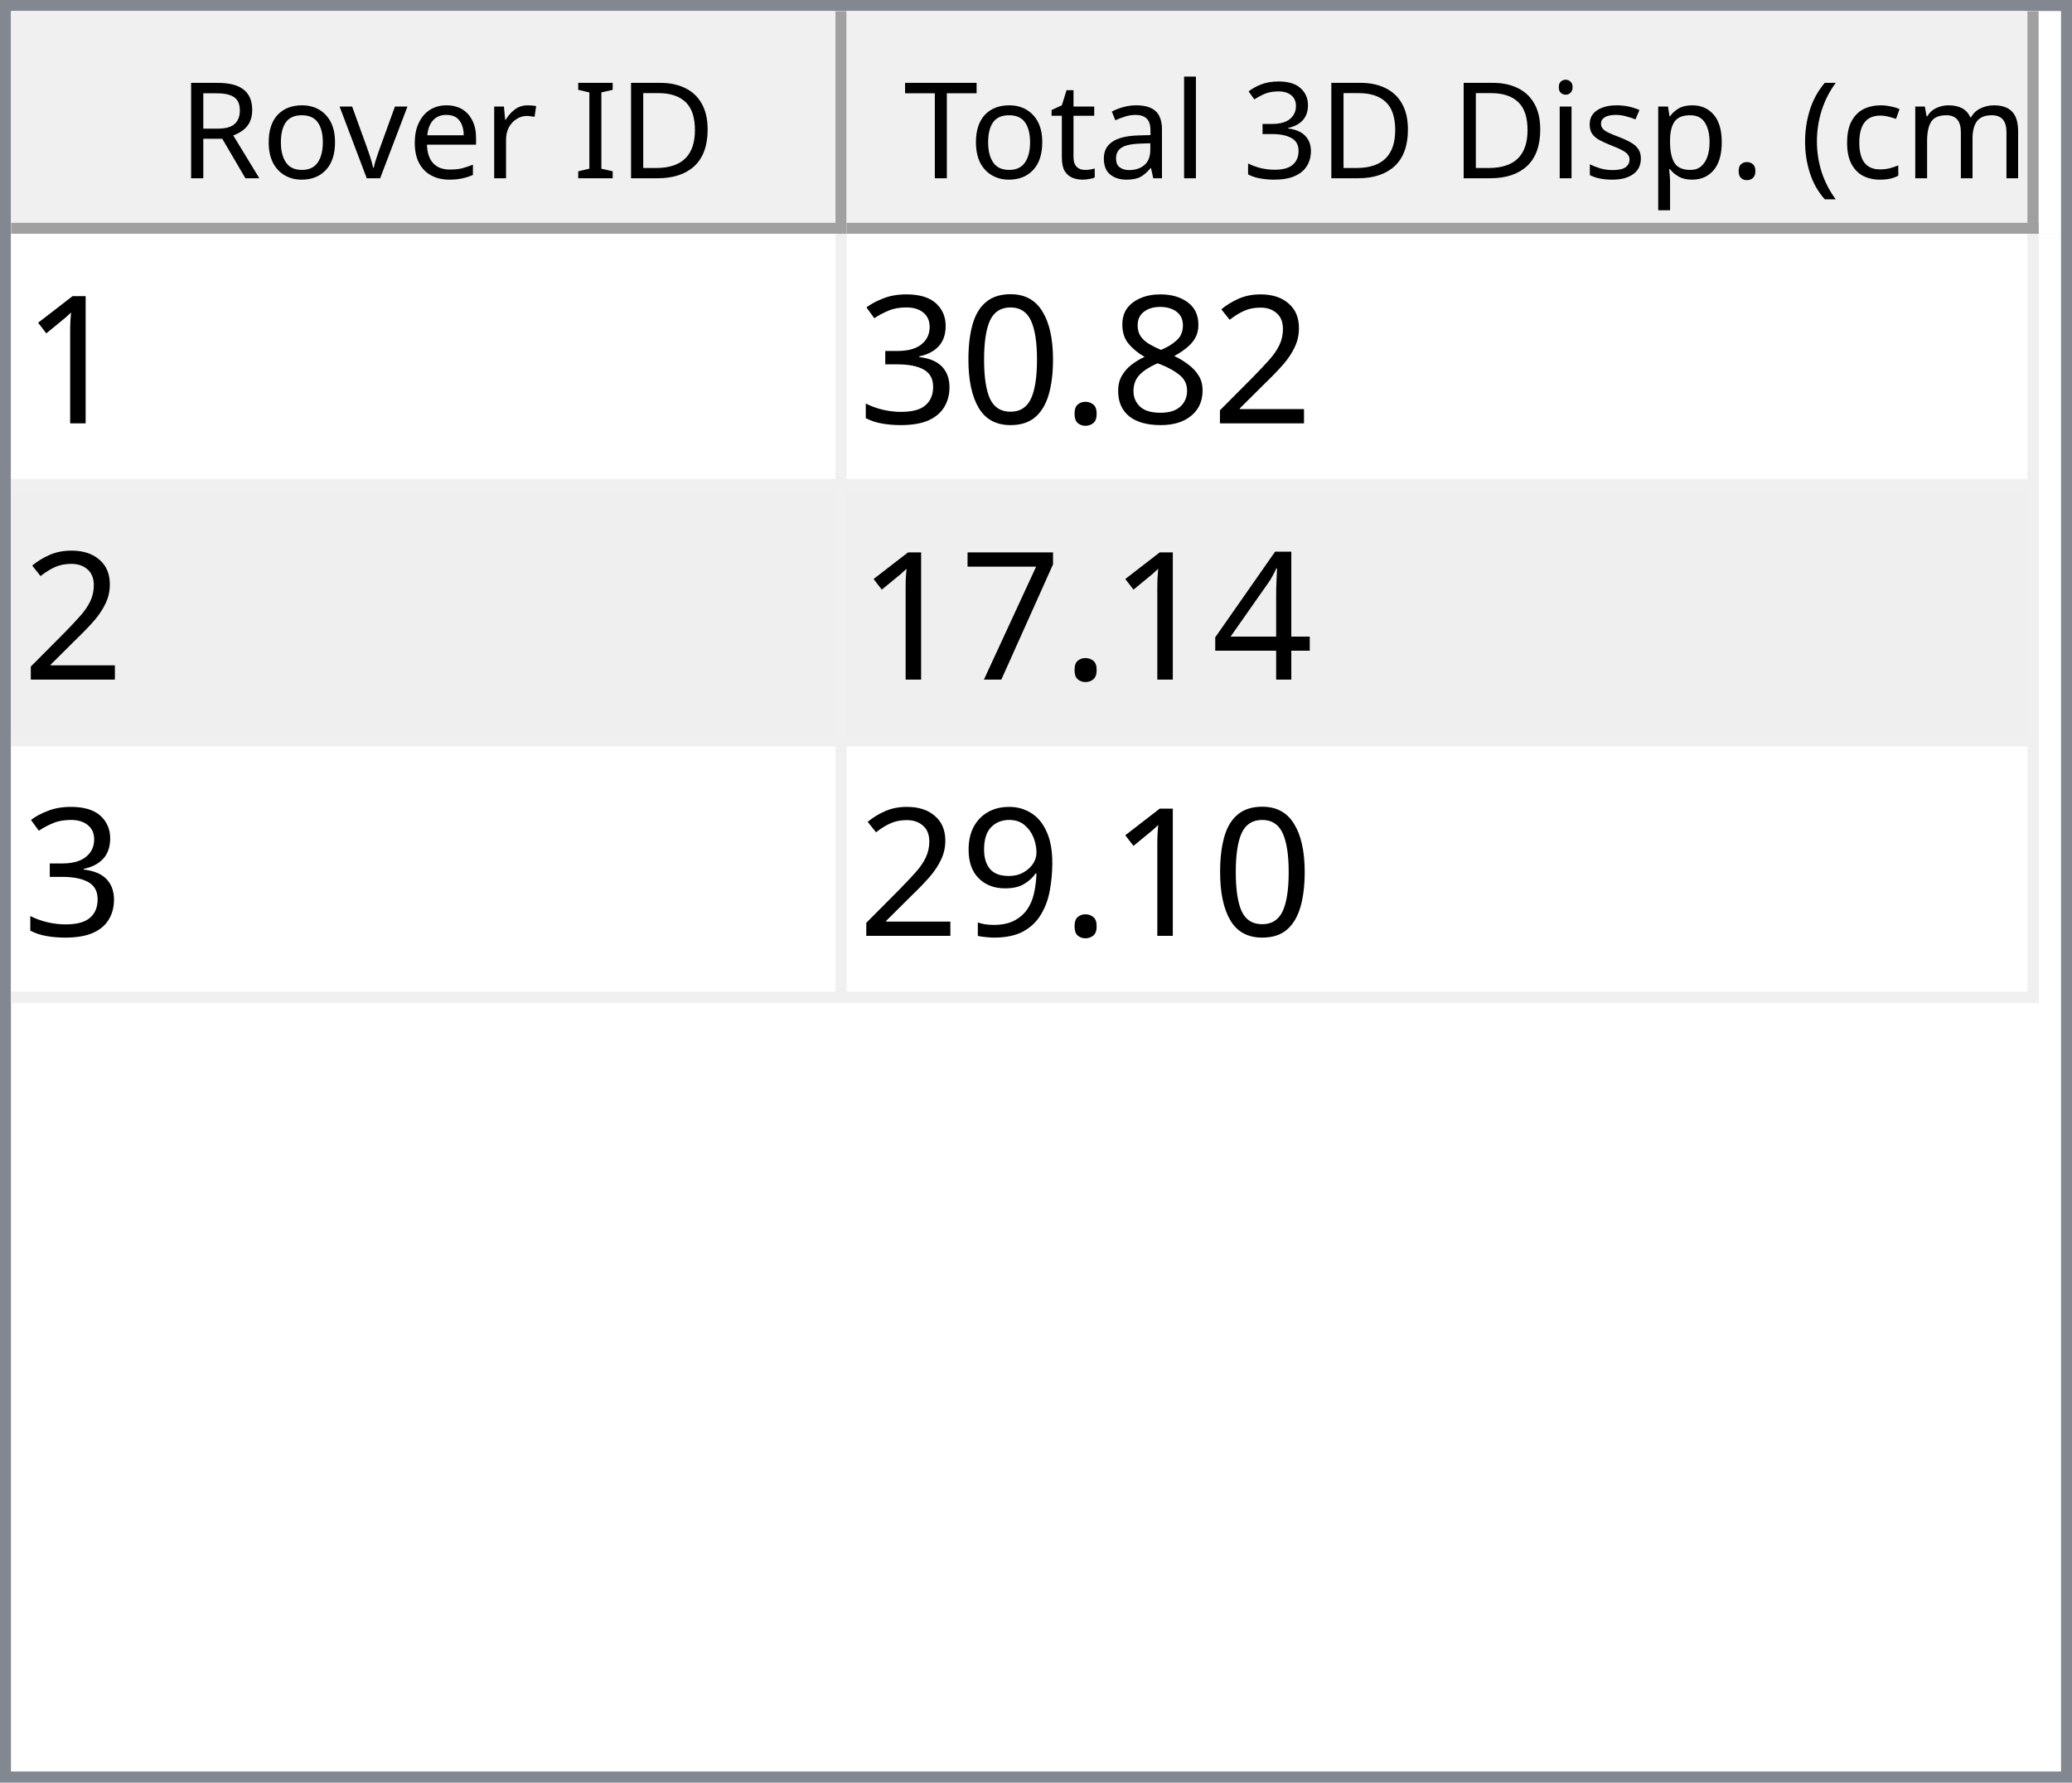
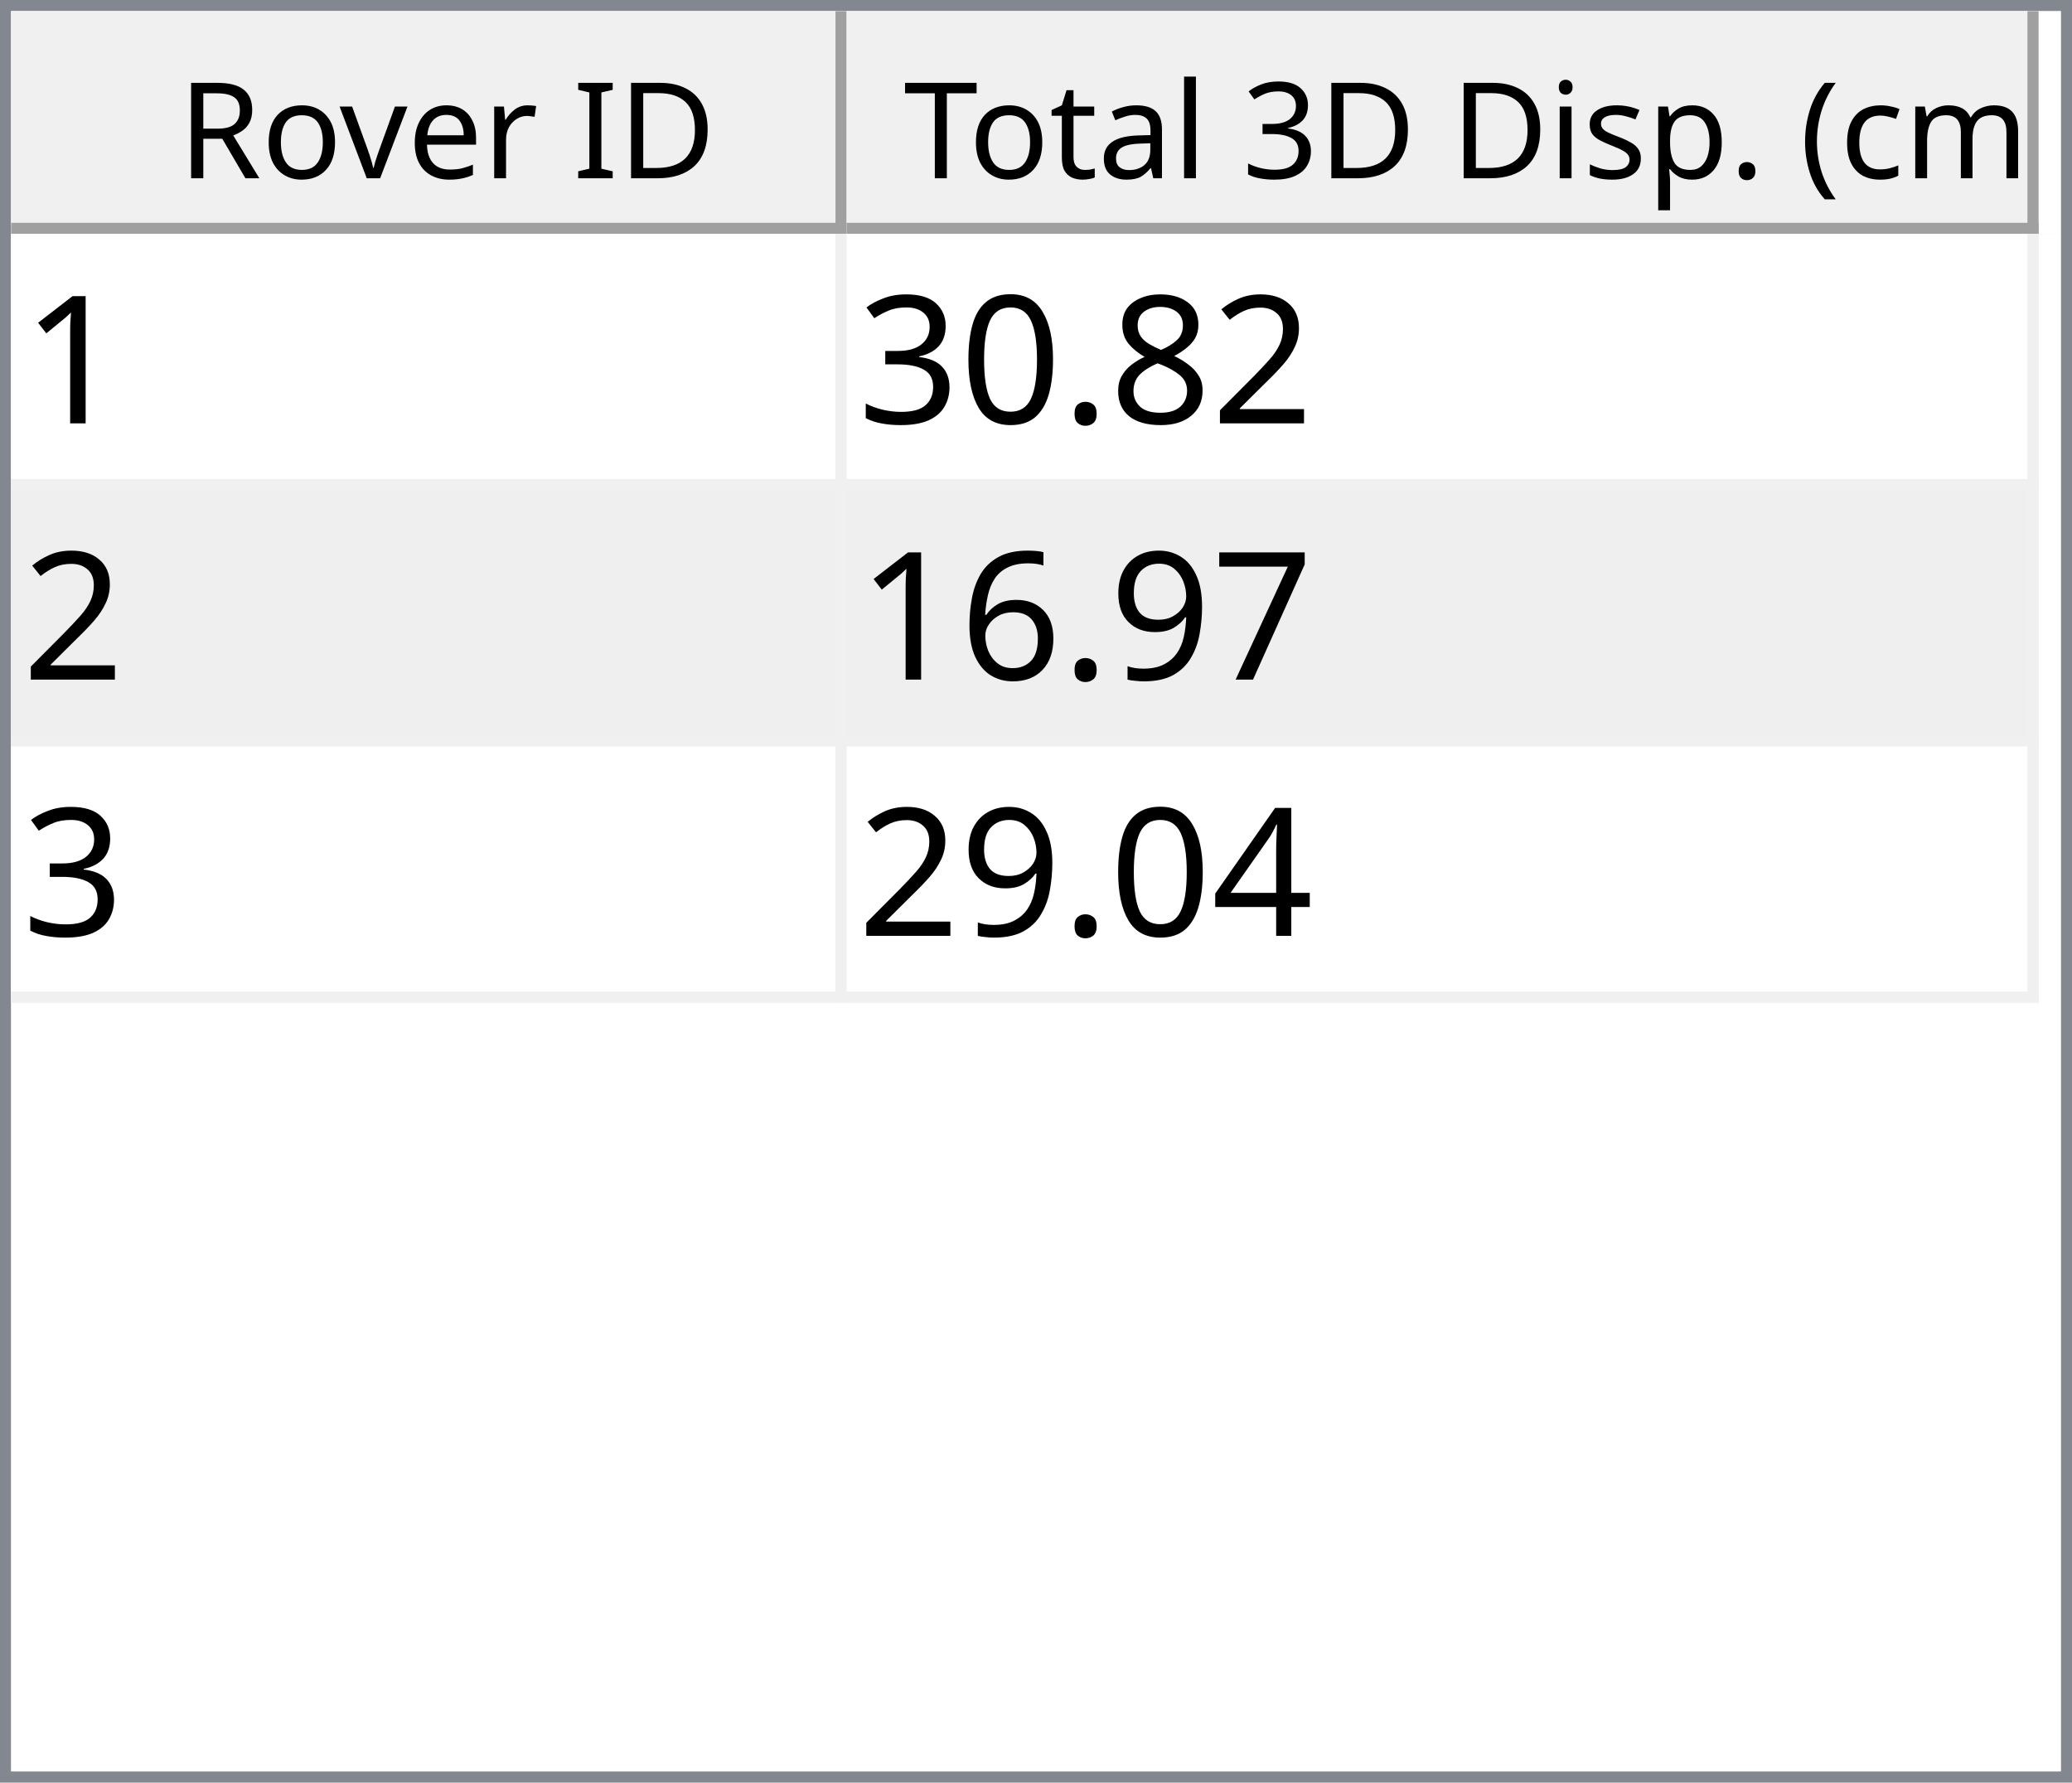
<svg xmlns="http://www.w3.org/2000/svg" style="fill-opacity:1; color-rendering:auto; color-interpolation:auto; text-rendering:auto; stroke:black; stroke-linecap:square; stroke-miterlimit:10; shape-rendering:auto; stroke-opacity:1; fill:black; stroke-dasharray:none; font-weight:normal; stroke-width:1; font-family:'Dialog'; font-style:normal; stroke-linejoin:miter; font-size:12px; stroke-dashoffset:0; image-rendering:auto;" width="186" height="160">
  <defs id="genericDefs" />
  <g>
    <defs id="defs1">
      <clipPath clipPathUnits="userSpaceOnUse" id="clipPath1">
        <path d="M0 0 L186 0 L186 160 L0 160 L0 0 Z" />
      </clipPath>
      <clipPath clipPathUnits="userSpaceOnUse" id="clipPath2">
        <path d="M0 0 L0 160 L186 160 L186 0 Z" />
      </clipPath>
      <clipPath clipPathUnits="userSpaceOnUse" id="clipPath3">
        <path d="M0 0 L0 20 L184 20 L184 0 Z" />
      </clipPath>
      <clipPath clipPathUnits="userSpaceOnUse" id="clipPath4">
        <path d="M0 0 L0 20 L75 20 L75 0 Z" />
      </clipPath>
      <clipPath clipPathUnits="userSpaceOnUse" id="clipPath5">
        <path d="M1 1 L1 19 L74 19 L74 1 Z" />
      </clipPath>
      <clipPath clipPathUnits="userSpaceOnUse" id="clipPath6">
        <path d="M0 0 L0 18 L73 18 L73 0 Z" />
      </clipPath>
      <clipPath clipPathUnits="userSpaceOnUse" id="clipPath7">
        <path d="M-0.5 -0.5 L-0.5 19.5 L74.5 19.5 L74.5 -0.5 Z" />
      </clipPath>
      <clipPath clipPathUnits="userSpaceOnUse" id="clipPath8">
        <path d="M0 0 L0 20 L107 20 L107 0 Z" />
      </clipPath>
      <clipPath clipPathUnits="userSpaceOnUse" id="clipPath9">
        <path d="M1 1 L1 19 L106 19 L106 1 Z" />
      </clipPath>
      <clipPath clipPathUnits="userSpaceOnUse" id="clipPath10">
        <path d="M0 0 L0 18 L105 18 L105 0 Z" />
      </clipPath>
      <clipPath clipPathUnits="userSpaceOnUse" id="clipPath11">
        <path d="M-0.5 -0.5 L-0.5 19.5 L106.5 19.5 L106.5 -0.5 Z" />
      </clipPath>
      <clipPath clipPathUnits="userSpaceOnUse" id="clipPath12">
        <path d="M0 0 L0 138 L184 138 L184 0 Z" />
      </clipPath>
      <clipPath clipPathUnits="userSpaceOnUse" id="clipPath13">
        <path d="M0 0 L0 69 L182 69 L182 0 Z" />
      </clipPath>
      <clipPath clipPathUnits="userSpaceOnUse" id="clipPath14">
        <path d="M-0.5 -0.5 L-0.5 68.5 L181.5 68.5 L181.5 -0.5 Z" />
      </clipPath>
      <clipPath clipPathUnits="userSpaceOnUse" id="clipPath15">
        <path d="M0 0 L0 22 L74 22 L74 0 Z" />
      </clipPath>
      <clipPath clipPathUnits="userSpaceOnUse" id="clipPath16">
        <path d="M0 0 L0 22 L106 22 L106 0 Z" />
      </clipPath>
      <font horiz-adv-x="64.551" id="font1">
        <font-face ascent="107.91" descent="25.098" units-per-em="100" style="font-style:normal; font-family:Segoe UI; font-weight:normal;" />
        <missing-glyph horiz-adv-x="64.551" d="M8.109 0 L8.109 68.266 L56.453 68.266 L56.453 0 L8.109 0 ZM15.328 7.234 L49.219 7.234 L49.219 61.031 L15.328 61.031 L15.328 7.234 Z" />
        <glyph unicode="D" horiz-adv-x="70.117" d="M9.188 0 L9.188 70.016 L28.516 70.016 Q65.531 70.016 65.531 35.891 Q65.531 19.672 55.25 9.836 Q44.969 0 27.734 0 L9.188 0 ZM17.391 62.594 L17.391 7.422 L27.828 7.422 Q41.609 7.422 49.273 14.797 Q56.938 22.172 56.938 35.688 Q56.938 62.594 28.328 62.594 L17.391 62.594 Z" />
        <glyph unicode="I" horiz-adv-x="26.611" d="M17.391 0 L9.188 0 L9.188 70.016 L17.391 70.016 L17.391 0 Z" />
        <glyph unicode=" " horiz-adv-x="27.393" d="" />
        <glyph unicode="r" horiz-adv-x="34.766" d="M34.188 41.891 Q32.078 43.5 28.125 43.5 Q23 43.5 19.555 38.672 Q16.109 33.844 16.109 25.484 L16.109 0 L8.109 0 L8.109 50 L16.109 50 L16.109 39.703 L16.312 39.703 Q18.016 44.969 21.531 47.922 Q25.047 50.875 29.391 50.875 Q32.516 50.875 34.188 50.203 L34.188 41.891 Z" />
        <glyph unicode="e" horiz-adv-x="52.295" d="M48.297 23 L12.984 23 Q13.188 14.656 17.484 10.109 Q21.781 5.562 29.297 5.562 Q37.75 5.562 44.828 11.141 L44.828 3.609 Q38.234 -1.172 27.391 -1.172 Q16.797 -1.172 10.742 5.641 Q4.688 12.453 4.688 24.812 Q4.688 36.469 11.305 43.82 Q17.922 51.172 27.734 51.172 Q37.547 51.172 42.922 44.828 Q48.297 38.484 48.297 27.203 L48.297 23 ZM40.094 29.781 Q40.047 36.719 36.75 40.578 Q33.453 44.438 27.594 44.438 Q21.922 44.438 17.969 40.383 Q14.016 36.328 13.094 29.781 L40.094 29.781 Z" />
        <glyph unicode="v" horiz-adv-x="47.9" d="M47.406 50 L27.484 0 L19.625 0 L0.688 50 L9.469 50 L22.172 13.672 Q23.578 9.672 23.922 6.688 L24.125 6.688 Q24.609 10.453 25.688 13.484 L38.969 50 L47.406 50 Z" />
        <glyph unicode="o" horiz-adv-x="58.594" d="M29 -1.172 Q17.922 -1.172 11.305 5.836 Q4.688 12.844 4.688 24.422 Q4.688 37.016 11.57 44.094 Q18.453 51.172 30.172 51.172 Q41.359 51.172 47.633 44.289 Q53.906 37.406 53.906 25.203 Q53.906 13.234 47.141 6.031 Q40.375 -1.172 29 -1.172 ZM29.594 44.438 Q21.875 44.438 17.383 39.188 Q12.891 33.938 12.891 24.703 Q12.891 15.828 17.43 10.695 Q21.969 5.562 29.594 5.562 Q37.359 5.562 41.531 10.594 Q45.703 15.625 45.703 24.906 Q45.703 34.281 41.531 39.359 Q37.359 44.438 29.594 44.438 Z" />
        <glyph unicode="R" horiz-adv-x="59.814" d="M59.375 0 L49.609 0 L37.891 19.625 Q36.281 22.359 34.766 24.289 Q33.25 26.219 31.664 27.438 Q30.078 28.656 28.25 29.219 Q26.422 29.781 24.125 29.781 L17.391 29.781 L17.391 0 L9.188 0 L9.188 70.016 L30.078 70.016 Q34.672 70.016 38.555 68.867 Q42.438 67.719 45.289 65.375 Q48.141 63.031 49.758 59.547 Q51.375 56.062 51.375 51.375 Q51.375 47.703 50.273 44.656 Q49.172 41.609 47.148 39.211 Q45.125 36.812 42.266 35.133 Q39.406 33.453 35.844 32.516 L35.844 32.328 Q37.594 31.547 38.891 30.547 Q40.188 29.547 41.359 28.18 Q42.531 26.812 43.68 25.078 Q44.828 23.344 46.234 21.047 L59.375 0 ZM17.391 62.594 L17.391 37.203 L28.516 37.203 Q31.594 37.203 34.203 38.133 Q36.812 39.062 38.719 40.797 Q40.625 42.531 41.703 45.047 Q42.781 47.562 42.781 50.688 Q42.781 56.297 39.141 59.445 Q35.5 62.594 28.609 62.594 L17.391 62.594 Z" />
        <glyph unicode=")" horiz-adv-x="30.176" d="M8.297 -15.922 L1.172 -15.922 Q16.406 2.344 16.406 26.812 Q16.406 51.469 1.078 70.016 L8.297 70.016 Q23.531 52.156 23.531 26.703 Q23.531 1.375 8.297 -15.922 Z" />
        <glyph unicode="m" horiz-adv-x="86.133" d="M79.109 0 L71.094 0 L71.094 28.719 Q71.094 37.016 68.531 40.727 Q65.969 44.438 59.906 44.438 Q54.781 44.438 51.195 39.75 Q47.609 35.062 47.609 28.516 L47.609 0 L39.594 0 L39.594 29.688 Q39.594 44.438 28.219 44.438 Q22.953 44.438 19.531 40.016 Q16.109 35.594 16.109 28.516 L16.109 0 L8.109 0 L8.109 50 L16.109 50 L16.109 42.094 L16.312 42.094 Q21.625 51.172 31.844 51.172 Q36.969 51.172 40.773 48.312 Q44.578 45.453 46 40.828 Q51.562 51.172 62.594 51.172 Q79.109 51.172 79.109 30.812 L79.109 0 Z" />
        <glyph unicode="c" horiz-adv-x="46.191" d="M42.188 2.297 Q36.422 -1.172 28.516 -1.172 Q17.828 -1.172 11.258 5.789 Q4.688 12.75 4.688 23.828 Q4.688 36.188 11.766 43.68 Q18.844 51.172 30.672 51.172 Q37.25 51.172 42.281 48.734 L42.281 40.531 Q36.719 44.438 30.375 44.438 Q22.703 44.438 17.797 38.945 Q12.891 33.453 12.891 24.516 Q12.891 15.719 17.508 10.641 Q22.125 5.562 29.891 5.562 Q36.422 5.562 42.188 9.906 L42.188 2.297 Z" />
        <glyph unicode="(" horiz-adv-x="30.176" d="M29.109 -15.922 L21.969 -15.922 Q6.844 1.375 6.844 26.703 Q6.844 52.156 21.969 70.016 L29.203 70.016 Q13.875 51.469 13.875 26.812 Q13.875 2.344 29.109 -15.922 Z" />
        <glyph unicode="." horiz-adv-x="21.68" d="M10.891 -1.078 Q8.641 -1.078 7.055 0.539 Q5.469 2.156 5.469 4.391 Q5.469 6.641 7.055 8.273 Q8.641 9.906 10.891 9.906 Q13.188 9.906 14.797 8.273 Q16.406 6.641 16.406 4.391 Q16.406 2.156 14.797 0.539 Q13.188 -1.078 10.891 -1.078 Z" />
        <glyph unicode="p" horiz-adv-x="58.789" d="M16.312 7.234 L16.109 7.234 L16.109 -23 L8.109 -23 L8.109 50 L16.109 50 L16.109 41.219 L16.312 41.219 Q22.219 51.172 33.594 51.172 Q43.266 51.172 48.688 44.461 Q54.109 37.75 54.109 26.469 Q54.109 13.922 48 6.375 Q41.891 -1.172 31.297 -1.172 Q21.578 -1.172 16.312 7.234 ZM16.109 27.391 L16.109 20.406 Q16.109 14.203 20.141 9.883 Q24.172 5.562 30.375 5.562 Q37.641 5.562 41.773 11.133 Q45.906 16.703 45.906 26.609 Q45.906 34.969 42.047 39.703 Q38.188 44.438 31.594 44.438 Q24.609 44.438 20.359 39.578 Q16.109 34.719 16.109 27.391 Z" />
        <glyph unicode="s" horiz-adv-x="42.432" d="M5.078 1.812 L5.078 10.406 Q11.625 5.562 19.484 5.562 Q30.031 5.562 30.031 12.594 Q30.031 14.594 29.125 15.992 Q28.219 17.391 26.68 18.461 Q25.141 19.531 23.07 20.383 Q21 21.234 18.609 22.172 Q15.281 23.484 12.766 24.828 Q10.25 26.172 8.57 27.859 Q6.891 29.547 6.031 31.695 Q5.172 33.844 5.172 36.719 Q5.172 40.234 6.789 42.945 Q8.406 45.656 11.086 47.484 Q13.766 49.312 17.211 50.242 Q20.656 51.172 24.312 51.172 Q30.812 51.172 35.938 48.922 L35.938 40.828 Q30.422 44.438 23.25 44.438 Q21 44.438 19.195 43.922 Q17.391 43.406 16.094 42.477 Q14.797 41.547 14.086 40.258 Q13.375 38.969 13.375 37.406 Q13.375 35.453 14.086 34.133 Q14.797 32.812 16.164 31.789 Q17.531 30.766 19.484 29.938 Q21.438 29.109 23.922 28.125 Q27.25 26.859 29.883 25.516 Q32.516 24.172 34.375 22.484 Q36.234 20.797 37.234 18.602 Q38.234 16.406 38.234 13.375 Q38.234 9.672 36.602 6.938 Q34.969 4.203 32.234 2.398 Q29.5 0.594 25.93 -0.289 Q22.359 -1.172 18.453 -1.172 Q10.75 -1.172 5.078 1.812 Z" />
        <glyph unicode="i" horiz-adv-x="24.219" d="M12.203 62.703 Q10.062 62.703 8.547 64.164 Q7.031 65.625 7.031 67.875 Q7.031 70.125 8.547 71.609 Q10.062 73.094 12.203 73.094 Q14.406 73.094 15.945 71.609 Q17.484 70.125 17.484 67.875 Q17.484 65.719 15.945 64.211 Q14.406 62.703 12.203 62.703 ZM16.109 0 L8.109 0 L8.109 50 L16.109 50 L16.109 0 Z" />
        <glyph unicode="3" horiz-adv-x="53.906" d="M46.531 19.828 Q46.531 15.094 44.75 11.211 Q42.969 7.328 39.719 4.57 Q36.469 1.812 31.93 0.297 Q27.391 -1.219 21.922 -1.219 Q11.922 -1.219 6 2.594 L6 11.188 Q13.094 5.609 22.219 5.609 Q25.875 5.609 28.828 6.539 Q31.781 7.469 33.906 9.227 Q36.031 10.984 37.18 13.477 Q38.328 15.969 38.328 19.094 Q38.328 32.812 18.797 32.812 L12.984 32.812 L12.984 39.594 L18.5 39.594 Q35.797 39.594 35.797 52.484 Q35.797 64.406 22.609 64.406 Q15.188 64.406 8.688 59.422 L8.688 67.188 Q15.375 71.188 24.609 71.188 Q29 71.188 32.57 69.969 Q36.141 68.75 38.68 66.555 Q41.219 64.359 42.609 61.281 Q44 58.203 44 54.5 Q44 40.672 30.031 36.719 L30.031 36.531 Q33.594 36.141 36.625 34.797 Q39.656 33.453 41.852 31.305 Q44.047 29.156 45.289 26.25 Q46.531 23.344 46.531 19.828 Z" />
        <glyph unicode="l" horiz-adv-x="24.219" d="M16.109 0 L8.109 0 L8.109 74.031 L16.109 74.031 L16.109 0 Z" />
        <glyph unicode="a" horiz-adv-x="50.879" d="M43.891 0 L35.891 0 L35.891 7.812 L35.688 7.812 Q30.469 -1.172 20.312 -1.172 Q12.844 -1.172 8.617 2.781 Q4.391 6.734 4.391 13.281 Q4.391 27.297 20.906 29.594 L35.891 31.688 Q35.891 44.438 25.594 44.438 Q16.547 44.438 9.281 38.281 L9.281 46.484 Q16.656 51.172 26.266 51.172 Q43.891 51.172 43.891 32.516 L43.891 0 ZM35.891 25.297 L23.828 23.641 Q18.266 22.859 15.43 20.875 Q12.594 18.891 12.594 13.875 Q12.594 10.203 15.211 7.883 Q17.828 5.562 22.172 5.562 Q28.125 5.562 32.008 9.742 Q35.891 13.922 35.891 20.312 L35.891 25.297 Z" />
        <glyph unicode="t" horiz-adv-x="33.887" d="M31.297 0.484 Q28.469 -1.078 23.828 -1.078 Q10.688 -1.078 10.688 13.578 L10.688 43.172 L2.094 43.172 L2.094 50 L10.688 50 L10.688 62.203 L18.703 64.797 L18.703 50 L31.297 50 L31.297 43.172 L18.703 43.172 L18.703 14.984 Q18.703 9.969 20.414 7.82 Q22.125 5.672 26.078 5.672 Q29.109 5.672 31.297 7.328 L31.297 0.484 Z" />
        <glyph unicode="T" horiz-adv-x="52.393" d="M50.594 62.594 L30.375 62.594 L30.375 0 L22.172 0 L22.172 62.594 L2 62.594 L2 70.016 L50.594 70.016 L50.594 62.594 Z" />
      </font>
      <font horiz-adv-x="75.0" id="font2">
        <font-face ascent="100.537" descent="21.973" units-per-em="100" style="font-style:normal; font-family:sans-serif; font-weight:normal;" />
        <missing-glyph horiz-adv-x="75.0" d="M12.5 0 L12.5 62.5 L62.5 62.5 L62.5 0 L12.5 0 ZM14.062 1.562 L60.938 1.562 L60.938 60.938 L14.062 60.938 L14.062 1.562 Z" />
        <glyph unicode="1" horiz-adv-x="55.615" d="M37.25 0 L28.469 0 L28.469 56 Q25.297 52.984 20.141 49.953 Q14.984 46.922 10.891 45.406 L10.891 53.906 Q18.266 57.375 23.781 62.305 Q29.297 67.234 31.594 71.875 L37.25 71.875 L37.25 0 Z" />
        <glyph unicode="2" horiz-adv-x="55.615" d="M50.344 8.453 L50.344 0 L3.031 0 Q2.938 3.172 4.047 6.109 Q5.859 10.938 9.836 15.625 Q13.812 20.312 21.344 26.469 Q33.016 36.031 37.117 41.625 Q41.219 47.219 41.219 52.203 Q41.219 57.422 37.477 61.008 Q33.734 64.594 27.734 64.594 Q21.391 64.594 17.578 60.789 Q13.766 56.984 13.719 50.25 L4.688 51.172 Q5.609 61.281 11.664 66.578 Q17.719 71.875 27.938 71.875 Q38.234 71.875 44.242 66.164 Q50.25 60.453 50.25 52 Q50.25 47.703 48.492 43.555 Q46.734 39.406 42.656 34.812 Q38.578 30.219 29.109 22.219 Q21.188 15.578 18.945 13.211 Q16.703 10.844 15.234 8.453 L50.344 8.453 Z" />
        <glyph unicode="8" horiz-adv-x="55.615" d="M17.672 38.812 Q12.203 40.828 9.57 44.539 Q6.938 48.25 6.938 53.422 Q6.938 61.234 12.555 66.555 Q18.172 71.875 27.484 71.875 Q36.859 71.875 42.578 66.43 Q48.297 60.984 48.297 53.172 Q48.297 48.188 45.68 44.508 Q43.062 40.828 37.75 38.812 Q44.344 36.672 47.781 31.883 Q51.219 27.094 51.219 20.453 Q51.219 11.281 44.727 5.031 Q38.234 -1.219 27.641 -1.219 Q17.047 -1.219 10.547 5.055 Q4.047 11.328 4.047 20.703 Q4.047 27.688 7.594 32.398 Q11.141 37.109 17.672 38.812 ZM15.922 53.719 Q15.922 48.641 19.195 45.414 Q22.469 42.188 27.688 42.188 Q32.766 42.188 36.016 45.383 Q39.266 48.578 39.266 53.219 Q39.266 58.062 35.914 61.359 Q32.562 64.656 27.594 64.656 Q22.562 64.656 19.242 61.43 Q15.922 58.203 15.922 53.719 ZM13.094 20.656 Q13.094 16.891 14.875 13.375 Q16.656 9.859 20.172 7.93 Q23.688 6 27.734 6 Q34.031 6 38.133 10.055 Q42.234 14.109 42.234 20.359 Q42.234 26.703 38.016 30.859 Q33.797 35.016 27.438 35.016 Q21.234 35.016 17.164 30.914 Q13.094 26.812 13.094 20.656 Z" />
        <glyph unicode="." horiz-adv-x="27.783" d="M9.078 0 L9.078 10.016 L19.094 10.016 L19.094 0 L9.078 0 Z" />
        <glyph unicode="0" horiz-adv-x="55.615" d="M4.156 35.297 Q4.156 48 6.766 55.742 Q9.375 63.484 14.523 67.68 Q19.672 71.875 27.484 71.875 Q33.25 71.875 37.594 69.555 Q41.938 67.234 44.773 62.867 Q47.609 58.5 49.219 52.227 Q50.828 45.953 50.828 35.297 Q50.828 22.703 48.242 14.969 Q45.656 7.234 40.508 3.008 Q35.359 -1.219 27.484 -1.219 Q17.141 -1.219 11.234 6.203 Q4.156 15.141 4.156 35.297 ZM13.188 35.297 Q13.188 17.672 17.312 11.836 Q21.438 6 27.484 6 Q33.547 6 37.672 11.859 Q41.797 17.719 41.797 35.297 Q41.797 52.984 37.672 58.789 Q33.547 64.594 27.391 64.594 Q21.344 64.594 17.719 59.469 Q13.188 52.938 13.188 35.297 Z" />
        <glyph unicode="3" horiz-adv-x="55.615" d="M4.203 18.891 L12.984 20.062 Q14.5 12.594 18.141 9.297 Q21.781 6 27 6 Q33.203 6 37.477 10.297 Q41.75 14.594 41.75 20.953 Q41.75 27 37.797 30.93 Q33.844 34.859 27.734 34.859 Q25.25 34.859 21.531 33.891 L22.516 41.609 Q23.391 41.5 23.922 41.5 Q29.547 41.5 34.039 44.43 Q38.531 47.359 38.531 53.469 Q38.531 58.297 35.258 61.477 Q31.984 64.656 26.812 64.656 Q21.688 64.656 18.266 61.43 Q14.844 58.203 13.875 51.766 L5.078 53.328 Q6.688 62.156 12.398 67.016 Q18.109 71.875 26.609 71.875 Q32.469 71.875 37.398 69.359 Q42.328 66.844 44.945 62.5 Q47.562 58.156 47.562 53.266 Q47.562 48.641 45.07 44.828 Q42.578 41.016 37.703 38.766 Q44.047 37.312 47.562 32.695 Q51.078 28.078 51.078 21.141 Q51.078 11.766 44.242 5.25 Q37.406 -1.266 26.953 -1.266 Q17.531 -1.266 11.305 4.352 Q5.078 9.969 4.203 18.891 Z" />
-         <glyph unicode="4" horiz-adv-x="55.615" d="M32.328 0 L32.328 17.141 L1.266 17.141 L1.266 25.203 L33.938 71.578 L41.109 71.578 L41.109 25.203 L50.781 25.203 L50.781 17.141 L41.109 17.141 L41.109 0 L32.328 0 ZM32.328 25.203 L32.328 57.469 L9.906 25.203 L32.328 25.203 Z" />
        <glyph unicode="7" horiz-adv-x="55.615" d="M4.734 62.203 L4.734 70.656 L51.078 70.656 L51.078 63.812 Q44.234 56.547 37.523 44.484 Q30.812 32.422 27.156 19.672 Q24.516 10.688 23.781 0 L14.75 0 Q14.891 8.453 18.062 20.414 Q21.234 32.375 27.172 43.484 Q33.109 54.594 39.797 62.203 L4.734 62.203 Z" />
        <glyph unicode="9" horiz-adv-x="55.615" d="M5.469 16.547 L13.922 17.328 Q14.984 11.375 18.016 8.688 Q21.047 6 25.781 6 Q29.828 6 32.883 7.859 Q35.938 9.719 37.891 12.82 Q39.844 15.922 41.164 21.195 Q42.484 26.469 42.484 31.938 Q42.484 32.516 42.438 33.688 Q39.797 29.5 35.234 26.883 Q30.672 24.266 25.344 24.266 Q16.453 24.266 10.305 30.711 Q4.156 37.156 4.156 47.703 Q4.156 58.594 10.578 65.234 Q17 71.875 26.656 71.875 Q33.641 71.875 39.43 68.117 Q45.219 64.359 48.219 57.398 Q51.219 50.438 51.219 37.25 Q51.219 23.531 48.242 15.406 Q45.266 7.281 39.383 3.031 Q33.5 -1.219 25.594 -1.219 Q17.188 -1.219 11.867 3.445 Q6.547 8.109 5.469 16.547 ZM41.453 48.141 Q41.453 55.719 37.43 60.156 Q33.406 64.594 27.734 64.594 Q21.875 64.594 17.531 59.812 Q13.188 55.031 13.188 47.406 Q13.188 40.578 17.312 36.305 Q21.438 32.031 27.484 32.031 Q33.594 32.031 37.523 36.305 Q41.453 40.578 41.453 48.141 Z" />
+         <glyph unicode="6" horiz-adv-x="55.615" d="M49.75 54.047 L41.016 53.375 Q39.844 58.547 37.703 60.891 Q34.125 64.656 28.906 64.656 Q24.703 64.656 21.531 62.312 Q17.391 59.281 14.992 53.469 Q12.594 47.656 12.5 36.922 Q15.672 41.75 20.266 44.094 Q24.859 46.438 29.891 46.438 Q38.672 46.438 44.852 39.969 Q51.031 33.5 51.031 23.25 Q51.031 16.5 48.125 10.719 Q45.219 4.938 40.141 1.859 Q35.062 -1.219 28.609 -1.219 Q17.625 -1.219 10.695 6.859 Q3.766 14.938 3.766 33.5 Q3.766 54.25 11.422 63.672 Q18.109 71.875 29.438 71.875 Q37.891 71.875 43.289 67.141 Q48.688 62.406 49.75 54.047 ZM13.875 23.188 Q13.875 18.656 15.797 14.508 Q17.719 10.359 21.188 8.18 Q24.656 6 28.469 6 Q34.031 6 38.039 10.492 Q42.047 14.984 42.047 22.703 Q42.047 30.125 38.086 34.398 Q34.125 38.672 28.125 38.672 Q22.172 38.672 18.023 34.398 Q13.875 30.125 13.875 23.188 Z" />
+         <glyph unicode="4" horiz-adv-x="55.615" d="M32.328 0 L32.328 17.141 L1.266 17.141 L1.266 25.203 L33.938 71.578 L41.109 71.578 L41.109 25.203 L50.781 25.203 L50.781 17.141 L41.109 17.141 L41.109 0 L32.328 0 ZM32.328 25.203 L32.328 57.469 L9.906 25.203 L32.328 25.203 Z" />
      </font>
    </defs>
    <g style="fill:white; stroke:white;">
      <rect x="0" y="0" width="186" style="clip-path:url(#clipPath1); stroke:none;" height="160" />
    </g>
    <g style="fill:white; text-rendering:optimizeSpeed; color-rendering:optimizeSpeed; image-rendering:optimizeSpeed; shape-rendering:crispEdges; stroke:white; color-interpolation:sRGB;">
      <rect x="0" width="186" height="160" y="0" style="stroke:none;" />
      <path style="stroke:none;" d="M0 160 L186 160 L186 0 L0 0 Z" />
    </g>
    <g style="fill:rgb(240,240,240); font-family:'Segoe UI'; stroke:rgb(240,240,240);">
      <rect x="0" y="0" width="186" style="clip-path:url(#clipPath2); stroke:none;" height="160" />
    </g>
    <g style="fill:rgb(130,135,144); font-family:'Segoe UI'; stroke:rgb(130,135,144);">
      <path d="M0 0 L186 0 L186 160 L0 160 L0 0 ZM1 1 L185 1 L185 159 L1 159 L1 1 Z" style="fill-rule:evenodd; clip-path:url(#clipPath2); stroke:none;" />
    </g>
    <g style="fill:white; font-family:'Segoe UI'; stroke:white;" transform="translate(1,1)">
      <rect x="0" y="0" width="184" style="clip-path:url(#clipPath3); stroke:none;" height="20" />
    </g>
    <g style="fill:rgb(240,240,240); font-family:'Segoe UI'; stroke:rgb(240,240,240);" transform="translate(1,1)">
      <rect x="0" y="0" width="75" style="clip-path:url(#clipPath4); stroke:none;" height="20" />
    </g>
    <g style="font-family:'Segoe UI';" transform="translate(2,2)">
      <text x="14" xml:space="preserve" y="14" style="clip-path:url(#clipPath6); stroke:none;">Rover ID</text>
    </g>
    <g style="fill:rgb(160,160,160); font-family:'Segoe UI'; stroke:rgb(160,160,160); stroke-linejoin:bevel;" transform="translate(1.5,1.5)">
      <line x1="74" x2="74" y1="0" style="fill:none; clip-path:url(#clipPath7);" y2="19" />
    </g>
    <g style="fill:rgb(160,160,160); font-family:'Segoe UI'; stroke:rgb(160,160,160); stroke-linejoin:bevel;" transform="matrix(1,0,0,1,1,1) translate(0.5,0.5)">
      <line x1="0" x2="74" y1="19" style="fill:none; clip-path:url(#clipPath7);" y2="19" />
    </g>
    <g style="fill:rgb(240,240,240); font-family:'Segoe UI'; stroke:rgb(240,240,240);" transform="translate(76,1)">
      <rect x="0" y="0" width="107" style="clip-path:url(#clipPath8); stroke:none;" height="20" />
    </g>
    <g style="font-family:'Segoe UI';" transform="translate(77,2)">
      <text x="1" xml:space="preserve" y="14" style="clip-path:url(#clipPath10); stroke:none;"> Total 3D Disp. (cm)</text>
    </g>
    <g style="fill:rgb(160,160,160); font-family:'Segoe UI'; stroke:rgb(160,160,160); stroke-linejoin:bevel;" transform="translate(76.5,1.5)">
      <line x1="106" x2="106" y1="0" style="fill:none; clip-path:url(#clipPath11);" y2="19" />
    </g>
    <g style="fill:rgb(160,160,160); font-family:'Segoe UI'; stroke:rgb(160,160,160); stroke-linejoin:bevel;" transform="matrix(1,0,0,1,76,1) translate(0.5,0.5)">
      <line x1="0" x2="106" y1="19" style="fill:none; clip-path:url(#clipPath11);" y2="19" />
    </g>
    <g style="fill:white; font-family:'Segoe UI'; stroke:white;" transform="translate(1,21)">
      <rect x="0" y="0" width="184" style="clip-path:url(#clipPath12); stroke:none;" height="138" />
    </g>
    <g style="fill:rgb(240,240,240); font-size:16px; font-family:sans-serif; stroke:rgb(240,240,240);" transform="translate(1,21)">
      <rect x="0" y="0" width="182" style="clip-path:url(#clipPath13); stroke:none;" height="69" />
      <line transform="translate(0.5,0.5)" x1="0" x2="181" y1="22" style="clip-path:url(#clipPath14); fill:none; stroke-linejoin:bevel;" y2="22" />
    </g>
    <g transform="matrix(1,0,0,1,1,21) translate(0.5,0.5)" style="fill:rgb(240,240,240); font-size:16px; font-family:sans-serif; stroke:rgb(240,240,240); stroke-linejoin:bevel;">
      <line x1="0" x2="181" y1="45" style="fill:none; clip-path:url(#clipPath14);" y2="45" />
    </g>
    <g transform="matrix(1,0,0,1,1,21) translate(0.5,0.5)" style="fill:rgb(240,240,240); font-size:16px; font-family:sans-serif; stroke:rgb(240,240,240); stroke-linejoin:bevel;">
      <line x1="0" x2="181" y1="68" style="fill:none; clip-path:url(#clipPath14);" y2="68" />
    </g>
    <g transform="matrix(1,0,0,1,1,21) translate(0.5,0.5)" style="fill:rgb(240,240,240); font-size:16px; font-family:sans-serif; stroke:rgb(240,240,240); stroke-linejoin:bevel;">
      <line x1="74" x2="74" y1="0" style="fill:none; clip-path:url(#clipPath14);" y2="68" />
    </g>
    <g transform="matrix(1,0,0,1,1,21) translate(0.5,0.5)" style="fill:rgb(240,240,240); font-size:16px; font-family:sans-serif; stroke:rgb(240,240,240); stroke-linejoin:bevel;">
      <line x1="181" x2="181" y1="0" style="fill:none; clip-path:url(#clipPath14);" y2="68" />
    </g>
    <g style="fill:white; font-size:16px; font-family:sans-serif; stroke:white;" transform="matrix(1,0,0,1,1,21)">
      <rect x="0" y="0" width="74" style="clip-path:url(#clipPath15); stroke:none;" height="22" />
      <text x="1" y="17" style="fill:black; clip-path:url(#clipPath15); stroke:none;" xml:space="preserve">1</text>
    </g>
    <g style="fill:white; font-size:16px; font-family:sans-serif; stroke:white;" transform="matrix(1,0,0,1,1,21) translate(75,0)">
      <rect x="0" y="0" width="106" style="clip-path:url(#clipPath16); stroke:none;" height="22" />
      <text x="1" y="17" style="fill:black; clip-path:url(#clipPath16); stroke:none;" xml:space="preserve">30.82</text>
    </g>
    <g style="fill:rgb(239,239,239); font-size:16px; font-family:sans-serif; stroke:rgb(239,239,239);" transform="matrix(1,0,0,1,1,21) translate(0,23)">
      <rect x="0" y="0" width="74" style="clip-path:url(#clipPath15); stroke:none;" height="22" />
      <text x="1" y="17" style="fill:black; clip-path:url(#clipPath15); stroke:none;" xml:space="preserve">2</text>
    </g>
    <g style="fill:rgb(239,239,239); font-size:16px; font-family:sans-serif; stroke:rgb(239,239,239);" transform="matrix(1,0,0,1,1,21) translate(75,23)">
      <rect x="0" y="0" width="106" style="clip-path:url(#clipPath16); stroke:none;" height="22" />
-       <text x="1" y="17" style="fill:black; clip-path:url(#clipPath16); stroke:none;" xml:space="preserve">17.14</text>
+       <text x="1" y="17" style="fill:black; clip-path:url(#clipPath16); stroke:none;" xml:space="preserve">16.97</text>
    </g>
    <g style="fill:white; font-size:16px; font-family:sans-serif; stroke:white;" transform="matrix(1,0,0,1,1,21) translate(0,46)">
      <rect x="0" y="0" width="74" style="clip-path:url(#clipPath15); stroke:none;" height="22" />
      <text x="1" y="17" style="fill:black; clip-path:url(#clipPath15); stroke:none;" xml:space="preserve">3</text>
    </g>
    <g style="fill:white; font-size:16px; font-family:sans-serif; stroke:white;" transform="matrix(1,0,0,1,1,21) translate(75,46)">
      <rect x="0" y="0" width="106" style="clip-path:url(#clipPath16); stroke:none;" height="22" />
-       <text x="1" y="17" style="fill:black; clip-path:url(#clipPath16); stroke:none;" xml:space="preserve">29.10</text>
+       <text x="1" y="17" style="fill:black; clip-path:url(#clipPath16); stroke:none;" xml:space="preserve">29.04</text>
    </g>
  </g>
</svg>
